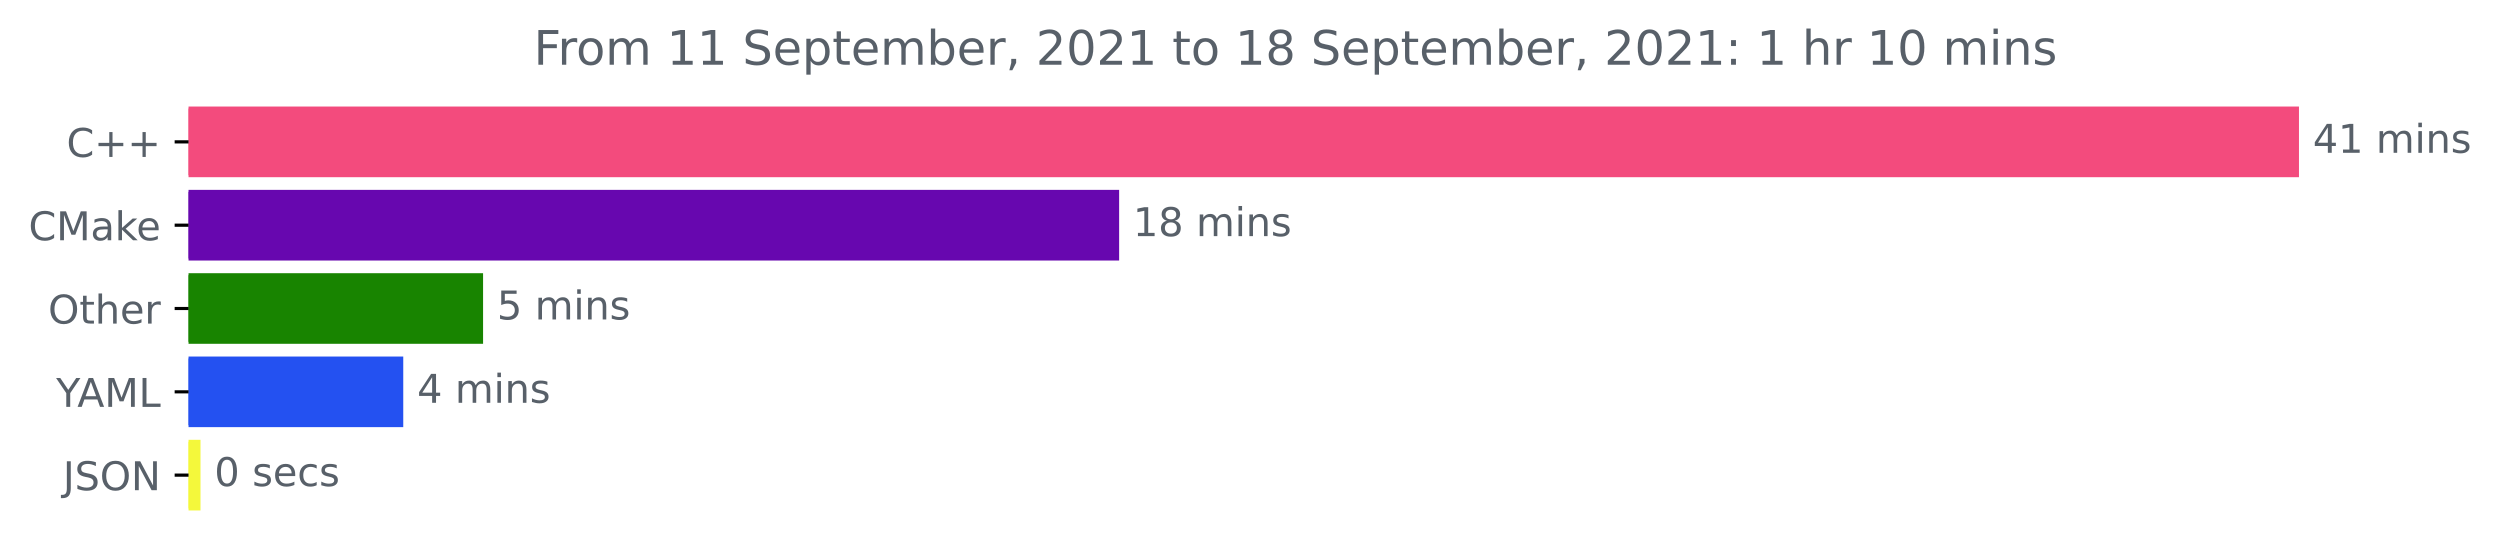
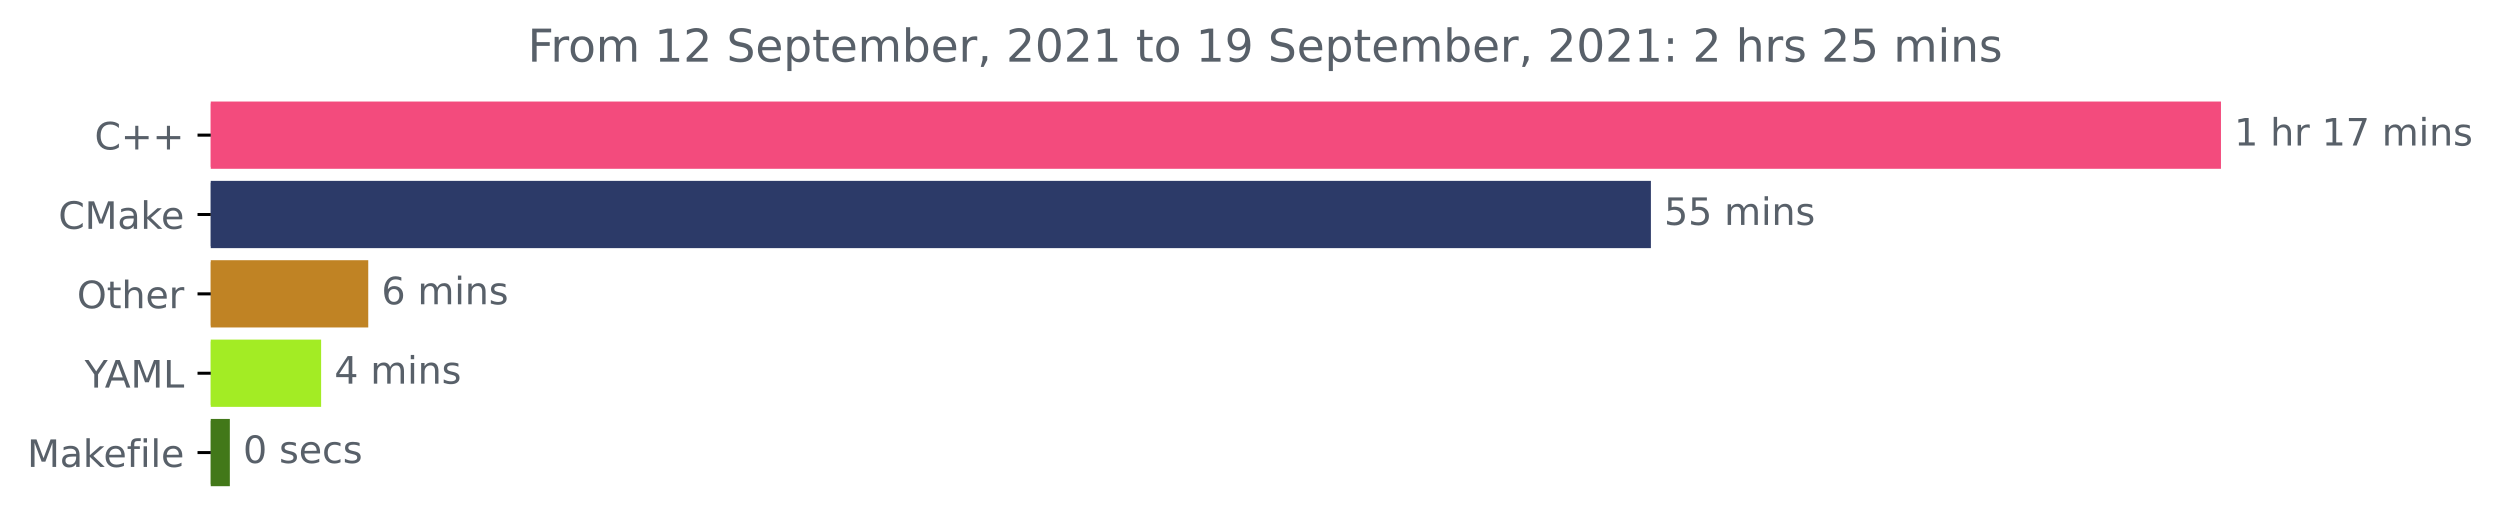
- <svg xmlns="http://www.w3.org/2000/svg" xmlns:xlink="http://www.w3.org/1999/xlink" height="140.398pt" version="1.1" viewBox="0 0 630.118 140.398" width="630.118pt">
+ <svg xmlns="http://www.w3.org/2000/svg" xmlns:xlink="http://www.w3.org/1999/xlink" height="140.398pt" version="1.1" viewBox="0 0 661.532 140.398" width="661.532pt">
  <defs>
    <style type="text/css">*{stroke-linecap:butt;stroke-linejoin:round;}</style>
  </defs>
  <g id="figure_1">
    <g id="patch_1">
-       <path d="M 0 140.398  L 630.118 140.398  L 630.118 0  L 0 0  z " style="fill:none;" />
+       <path d="M 0 140.398  L 661.532 140.398  L 661.532 0  L 0 0  z " style="fill:none;" />
    </g>
    <g id="axes_1">
      <g id="patch_2">
-         <path clip-path="url(#p2a61ab09d3)" d="M 47.52 27.358  L 578.949 27.358  L 578.949 44.158  L 47.52 44.158  z " style="fill:#f34b7d;stroke:#f34b7d;stroke-linejoin:miter;" />
+         <path clip-path="url(#p4b84c0f7b5)" d="M 55.767 27.358  L 587.196 27.358  L 587.196 44.158  L 55.767 44.158  z " style="fill:#f34b7d;stroke:#f34b7d;stroke-linejoin:miter;" />
      </g>
      <g id="patch_3">
-         <path clip-path="url(#p2a61ab09d3)" d="M 47.52 48.358  L 281.575 48.358  L 281.575 65.158  L 47.52 65.158  z " style="fill:#6707af;stroke:#6707af;stroke-linejoin:miter;" />
+         <path clip-path="url(#p4b84c0f7b5)" d="M 55.767 48.358  L 436.349 48.358  L 436.349 65.158  L 55.767 65.158  z " style="fill:#2c3a68;stroke:#2c3a68;stroke-linejoin:miter;" />
      </g>
      <g id="patch_4">
-         <path clip-path="url(#p2a61ab09d3)" d="M 47.52 69.358  L 121.257 69.358  L 121.257 86.158  L 47.52 86.158  z " style="fill:#188400;stroke:#188400;stroke-linejoin:miter;" />
+         <path clip-path="url(#p4b84c0f7b5)" d="M 55.767 69.358  L 96.943 69.358  L 96.943 86.158  L 55.767 86.158  z " style="fill:#c08324;stroke:#c08324;stroke-linejoin:miter;" />
      </g>
      <g id="patch_5">
-         <path clip-path="url(#p2a61ab09d3)" d="M 47.52 90.358  L 101.139 90.358  L 101.139 107.158  L 47.52 107.158  z " style="fill:#2451f1;stroke:#2451f1;stroke-linejoin:miter;" />
+         <path clip-path="url(#p4b84c0f7b5)" d="M 55.767 90.358  L 84.472 90.358  L 84.472 107.158  L 55.767 107.158  z " style="fill:#a3ec24;stroke:#a3ec24;stroke-linejoin:miter;" />
      </g>
      <g id="patch_6">
-         <path clip-path="url(#p2a61ab09d3)" d="M 47.52 111.358  L 50.035 111.358  L 50.035 128.158  L 47.52 128.158  z " style="fill:#f4f83b;stroke:#f4f83b;stroke-linejoin:miter;" />
+         <path clip-path="url(#p4b84c0f7b5)" d="M 55.767 111.358  L 60.32 111.358  L 60.32 128.158  L 55.767 128.158  z " style="fill:#427819;stroke:#427819;stroke-linejoin:miter;" />
      </g>
      <g id="matplotlib.axis_1" />
      <g id="matplotlib.axis_2">
        <g id="ytick_1">
          <g id="line2d_1">
            <defs>
-               <path d="M 0 0  L -3.5 0  " id="m0d61eb0b25" style="stroke:#000000;stroke-width:0.8;" />
+               <path d="M 0 0  L -3.5 0  " id="m5b0cf12c75" style="stroke:#000000;stroke-width:0.8;" />
            </defs>
            <g>
-               <use style="stroke:#000000;stroke-width:0.8;" x="47.52" xlink:href="#m0d61eb0b25" y="35.758" />
+               <use style="stroke:#000000;stroke-width:0.8;" x="55.767" xlink:href="#m5b0cf12c75" y="35.758" />
            </g>
          </g>
          <g id="text_1">
-             <g style="fill:#586069;" transform="translate(16.77812 39.55734)scale(0.1 -0.1)">
+             <g style="fill:#586069;" transform="translate(25.025 39.55734)scale(0.1 -0.1)">
              <defs>
                <path d="M 4122 4306  L 4122 3641  Q 3803 3938 3442 4084  Q 3081 4231 2675 4231  Q 1875 4231 1450 3742  Q 1025 3253 1025 2328  Q 1025 1406 1450 917  Q 1875 428 2675 428  Q 3081 428 3442 575  Q 3803 722 4122 1019  L 4122 359  Q 3791 134 3420 21  Q 3050 -91 2638 -91  Q 1578 -91 968 557  Q 359 1206 359 2328  Q 359 3453 968 4101  Q 1578 4750 2638 4750  Q 3056 4750 3426 4639  Q 3797 4528 4122 4306  z " id="DejaVuSans-43" transform="scale(0.015625)" />
                <path d="M 2944 4013  L 2944 2272  L 4684 2272  L 4684 1741  L 2944 1741  L 2944 0  L 2419 0  L 2419 1741  L 678 1741  L 678 2272  L 2419 2272  L 2419 4013  L 2944 4013  z " id="DejaVuSans-2b" transform="scale(0.015625)" />
              </defs>
              <use xlink:href="#DejaVuSans-43" />
              <use x="69.824" xlink:href="#DejaVuSans-2b" />
              <use x="153.613" xlink:href="#DejaVuSans-2b" />
            </g>
          </g>
        </g>
        <g id="ytick_2">
          <g id="line2d_2">
            <g>
-               <use style="stroke:#000000;stroke-width:0.8;" x="47.52" xlink:href="#m0d61eb0b25" y="56.758" />
+               <use style="stroke:#000000;stroke-width:0.8;" x="55.767" xlink:href="#m5b0cf12c75" y="56.758" />
            </g>
          </g>
          <g id="text_2">
-             <g style="fill:#586069;" transform="translate(7.2 60.55734)scale(0.1 -0.1)">
+             <g style="fill:#586069;" transform="translate(15.44688 60.55734)scale(0.1 -0.1)">
              <defs>
                <path d="M 628 4666  L 1569 4666  L 2759 1491  L 3956 4666  L 4897 4666  L 4897 0  L 4281 0  L 4281 4097  L 3078 897  L 2444 897  L 1241 4097  L 1241 0  L 628 0  L 628 4666  z " id="DejaVuSans-4d" transform="scale(0.015625)" />
                <path d="M 2194 1759  Q 1497 1759 1228 1600  Q 959 1441 959 1056  Q 959 750 1161 570  Q 1363 391 1709 391  Q 2188 391 2477 730  Q 2766 1069 2766 1631  L 2766 1759  L 2194 1759  z M 3341 1997  L 3341 0  L 2766 0  L 2766 531  Q 2569 213 2275 61  Q 1981 -91 1556 -91  Q 1019 -91 701 211  Q 384 513 384 1019  Q 384 1609 779 1909  Q 1175 2209 1959 2209  L 2766 2209  L 2766 2266  Q 2766 2663 2505 2880  Q 2244 3097 1772 3097  Q 1472 3097 1187 3025  Q 903 2953 641 2809  L 641 3341  Q 956 3463 1253 3523  Q 1550 3584 1831 3584  Q 2591 3584 2966 3190  Q 3341 2797 3341 1997  z " id="DejaVuSans-61" transform="scale(0.015625)" />
                <path d="M 581 4863  L 1159 4863  L 1159 1991  L 2875 3500  L 3609 3500  L 1753 1863  L 3688 0  L 2938 0  L 1159 1709  L 1159 0  L 581 0  L 581 4863  z " id="DejaVuSans-6b" transform="scale(0.015625)" />
                <path d="M 3597 1894  L 3597 1613  L 953 1613  Q 991 1019 1311 708  Q 1631 397 2203 397  Q 2534 397 2845 478  Q 3156 559 3463 722  L 3463 178  Q 3153 47 2828 -22  Q 2503 -91 2169 -91  Q 1331 -91 842 396  Q 353 884 353 1716  Q 353 2575 817 3079  Q 1281 3584 2069 3584  Q 2775 3584 3186 3129  Q 3597 2675 3597 1894  z M 3022 2063  Q 3016 2534 2758 2815  Q 2500 3097 2075 3097  Q 1594 3097 1305 2825  Q 1016 2553 972 2059  L 3022 2063  z " id="DejaVuSans-65" transform="scale(0.015625)" />
              </defs>
              <use xlink:href="#DejaVuSans-43" />
              <use x="69.824" xlink:href="#DejaVuSans-4d" />
              <use x="156.104" xlink:href="#DejaVuSans-61" />
              <use x="217.383" xlink:href="#DejaVuSans-6b" />
              <use x="271.668" xlink:href="#DejaVuSans-65" />
            </g>
          </g>
        </g>
        <g id="ytick_3">
          <g id="line2d_3">
            <g>
-               <use style="stroke:#000000;stroke-width:0.8;" x="47.52" xlink:href="#m0d61eb0b25" y="77.758" />
+               <use style="stroke:#000000;stroke-width:0.8;" x="55.767" xlink:href="#m5b0cf12c75" y="77.758" />
            </g>
          </g>
          <g id="text_3">
-             <g style="fill:#586069;" transform="translate(12.12656 81.55734)scale(0.1 -0.1)">
+             <g style="fill:#586069;" transform="translate(20.37344 81.55734)scale(0.1 -0.1)">
              <defs>
                <path d="M 2522 4238  Q 1834 4238 1429 3725  Q 1025 3213 1025 2328  Q 1025 1447 1429 934  Q 1834 422 2522 422  Q 3209 422 3611 934  Q 4013 1447 4013 2328  Q 4013 3213 3611 3725  Q 3209 4238 2522 4238  z M 2522 4750  Q 3503 4750 4090 4092  Q 4678 3434 4678 2328  Q 4678 1225 4090 567  Q 3503 -91 2522 -91  Q 1538 -91 948 565  Q 359 1222 359 2328  Q 359 3434 948 4092  Q 1538 4750 2522 4750  z " id="DejaVuSans-4f" transform="scale(0.015625)" />
                <path d="M 1172 4494  L 1172 3500  L 2356 3500  L 2356 3053  L 1172 3053  L 1172 1153  Q 1172 725 1289 603  Q 1406 481 1766 481  L 2356 481  L 2356 0  L 1766 0  Q 1100 0 847 248  Q 594 497 594 1153  L 594 3053  L 172 3053  L 172 3500  L 594 3500  L 594 4494  L 1172 4494  z " id="DejaVuSans-74" transform="scale(0.015625)" />
                <path d="M 3513 2113  L 3513 0  L 2938 0  L 2938 2094  Q 2938 2591 2744 2837  Q 2550 3084 2163 3084  Q 1697 3084 1428 2787  Q 1159 2491 1159 1978  L 1159 0  L 581 0  L 581 4863  L 1159 4863  L 1159 2956  Q 1366 3272 1645 3428  Q 1925 3584 2291 3584  Q 2894 3584 3203 3211  Q 3513 2838 3513 2113  z " id="DejaVuSans-68" transform="scale(0.015625)" />
                <path d="M 2631 2963  Q 2534 3019 2420 3045  Q 2306 3072 2169 3072  Q 1681 3072 1420 2755  Q 1159 2438 1159 1844  L 1159 0  L 581 0  L 581 3500  L 1159 3500  L 1159 2956  Q 1341 3275 1631 3429  Q 1922 3584 2338 3584  Q 2397 3584 2469 3576  Q 2541 3569 2628 3553  L 2631 2963  z " id="DejaVuSans-72" transform="scale(0.015625)" />
              </defs>
              <use xlink:href="#DejaVuSans-4f" />
              <use x="78.711" xlink:href="#DejaVuSans-74" />
              <use x="117.92" xlink:href="#DejaVuSans-68" />
              <use x="181.299" xlink:href="#DejaVuSans-65" />
              <use x="242.822" xlink:href="#DejaVuSans-72" />
            </g>
          </g>
        </g>
        <g id="ytick_4">
          <g id="line2d_4">
            <g>
-               <use style="stroke:#000000;stroke-width:0.8;" x="47.52" xlink:href="#m0d61eb0b25" y="98.758" />
+               <use style="stroke:#000000;stroke-width:0.8;" x="55.767" xlink:href="#m5b0cf12c75" y="98.758" />
            </g>
          </g>
          <g id="text_4">
-             <g style="fill:#586069;" transform="translate(14.14687 102.5573)scale(0.1 -0.1)">
+             <g style="fill:#586069;" transform="translate(22.39375 102.5573)scale(0.1 -0.1)">
              <defs>
                <path d="M -13 4666  L 666 4666  L 1959 2747  L 3244 4666  L 3922 4666  L 2272 2222  L 2272 0  L 1638 0  L 1638 2222  L -13 4666  z " id="DejaVuSans-59" transform="scale(0.015625)" />
                <path d="M 2188 4044  L 1331 1722  L 3047 1722  L 2188 4044  z M 1831 4666  L 2547 4666  L 4325 0  L 3669 0  L 3244 1197  L 1141 1197  L 716 0  L 50 0  L 1831 4666  z " id="DejaVuSans-41" transform="scale(0.015625)" />
                <path d="M 628 4666  L 1259 4666  L 1259 531  L 3531 531  L 3531 0  L 628 0  L 628 4666  z " id="DejaVuSans-4c" transform="scale(0.015625)" />
              </defs>
              <use xlink:href="#DejaVuSans-59" />
              <use x="53.334" xlink:href="#DejaVuSans-41" />
              <use x="121.742" xlink:href="#DejaVuSans-4d" />
              <use x="208.021" xlink:href="#DejaVuSans-4c" />
            </g>
          </g>
        </g>
        <g id="ytick_5">
          <g id="line2d_5">
            <g>
-               <use style="stroke:#000000;stroke-width:0.8;" x="47.52" xlink:href="#m0d61eb0b25" y="119.758" />
+               <use style="stroke:#000000;stroke-width:0.8;" x="55.767" xlink:href="#m5b0cf12c75" y="119.758" />
            </g>
          </g>
          <g id="text_5">
-             <g style="fill:#586069;" transform="translate(15.86875 123.5573)scale(0.1 -0.1)">
-               <defs>
-                 <path d="M 628 4666  L 1259 4666  L 1259 325  Q 1259 -519 939 -900  Q 619 -1281 -91 -1281  L -331 -1281  L -331 -750  L -134 -750  Q 284 -750 456 -515  Q 628 -281 628 325  L 628 4666  z " id="DejaVuSans-4a" transform="scale(0.015625)" />
-                 <path d="M 3425 4513  L 3425 3897  Q 3066 4069 2747 4153  Q 2428 4238 2131 4238  Q 1616 4238 1336 4038  Q 1056 3838 1056 3469  Q 1056 3159 1242 3001  Q 1428 2844 1947 2747  L 2328 2669  Q 3034 2534 3370 2195  Q 3706 1856 3706 1288  Q 3706 609 3251 259  Q 2797 -91 1919 -91  Q 1588 -91 1214 -16  Q 841 59 441 206  L 441 856  Q 825 641 1194 531  Q 1563 422 1919 422  Q 2459 422 2753 634  Q 3047 847 3047 1241  Q 3047 1584 2836 1778  Q 2625 1972 2144 2069  L 1759 2144  Q 1053 2284 737 2584  Q 422 2884 422 3419  Q 422 4038 858 4394  Q 1294 4750 2059 4750  Q 2388 4750 2728 4690  Q 3069 4631 3425 4513  z " id="DejaVuSans-53" transform="scale(0.015625)" />
-                 <path d="M 628 4666  L 1478 4666  L 3547 763  L 3547 4666  L 4159 4666  L 4159 0  L 3309 0  L 1241 3903  L 1241 0  L 628 0  L 628 4666  z " id="DejaVuSans-4e" transform="scale(0.015625)" />
-               </defs>
-               <use xlink:href="#DejaVuSans-4a" />
-               <use x="29.492" xlink:href="#DejaVuSans-53" />
-               <use x="92.969" xlink:href="#DejaVuSans-4f" />
-               <use x="171.68" xlink:href="#DejaVuSans-4e" />
+             <g style="fill:#586069;" transform="translate(7.2 123.5573)scale(0.1 -0.1)">
+               <defs>
+                 <path d="M 2375 4863  L 2375 4384  L 1825 4384  Q 1516 4384 1395 4259  Q 1275 4134 1275 3809  L 1275 3500  L 2222 3500  L 2222 3053  L 1275 3053  L 1275 0  L 697 0  L 697 3053  L 147 3053  L 147 3500  L 697 3500  L 697 3744  Q 697 4328 969 4595  Q 1241 4863 1831 4863  L 2375 4863  z " id="DejaVuSans-66" transform="scale(0.015625)" />
+                 <path d="M 603 3500  L 1178 3500  L 1178 0  L 603 0  L 603 3500  z M 603 4863  L 1178 4863  L 1178 4134  L 603 4134  L 603 4863  z " id="DejaVuSans-69" transform="scale(0.015625)" />
+                 <path d="M 603 4863  L 1178 4863  L 1178 0  L 603 0  L 603 4863  z " id="DejaVuSans-6c" transform="scale(0.015625)" />
+               </defs>
+               <use xlink:href="#DejaVuSans-4d" />
+               <use x="86.279" xlink:href="#DejaVuSans-61" />
+               <use x="147.559" xlink:href="#DejaVuSans-6b" />
+               <use x="201.844" xlink:href="#DejaVuSans-65" />
+               <use x="263.367" xlink:href="#DejaVuSans-66" />
+               <use x="298.572" xlink:href="#DejaVuSans-69" />
+               <use x="326.355" xlink:href="#DejaVuSans-6c" />
+               <use x="354.139" xlink:href="#DejaVuSans-65" />
            </g>
          </g>
        </g>
      </g>
      <g id="text_6">
-         <g style="fill:#586069;" transform="translate(582.9489 38.5175)scale(0.1 -0.1)">
-           <defs>
-             <path d="M 2419 4116  L 825 1625  L 2419 1625  L 2419 4116  z M 2253 4666  L 3047 4666  L 3047 1625  L 3713 1625  L 3713 1100  L 3047 1100  L 3047 0  L 2419 0  L 2419 1100  L 313 1100  L 313 1709  L 2253 4666  z " id="DejaVuSans-34" transform="scale(0.015625)" />
+         <g style="fill:#586069;" transform="translate(591.1958 38.5175)scale(0.1 -0.1)">
+           <defs>
            <path d="M 794 531  L 1825 531  L 1825 4091  L 703 3866  L 703 4441  L 1819 4666  L 2450 4666  L 2450 531  L 3481 531  L 3481 0  L 794 0  L 794 531  z " id="DejaVuSans-31" transform="scale(0.015625)" />
            <path id="DejaVuSans-20" transform="scale(0.015625)" />
+             <path d="M 525 4666  L 3525 4666  L 3525 4397  L 1831 0  L 1172 0  L 2766 4134  L 525 4134  L 525 4666  z " id="DejaVuSans-37" transform="scale(0.015625)" />
            <path d="M 3328 2828  Q 3544 3216 3844 3400  Q 4144 3584 4550 3584  Q 5097 3584 5394 3201  Q 5691 2819 5691 2113  L 5691 0  L 5113 0  L 5113 2094  Q 5113 2597 4934 2840  Q 4756 3084 4391 3084  Q 3944 3084 3684 2787  Q 3425 2491 3425 1978  L 3425 0  L 2847 0  L 2847 2094  Q 2847 2600 2669 2842  Q 2491 3084 2119 3084  Q 1678 3084 1418 2786  Q 1159 2488 1159 1978  L 1159 0  L 581 0  L 581 3500  L 1159 3500  L 1159 2956  Q 1356 3278 1631 3431  Q 1906 3584 2284 3584  Q 2666 3584 2933 3390  Q 3200 3197 3328 2828  z " id="DejaVuSans-6d" transform="scale(0.015625)" />
-             <path d="M 603 3500  L 1178 3500  L 1178 0  L 603 0  L 603 3500  z M 603 4863  L 1178 4863  L 1178 4134  L 603 4134  L 603 4863  z " id="DejaVuSans-69" transform="scale(0.015625)" />
            <path d="M 3513 2113  L 3513 0  L 2938 0  L 2938 2094  Q 2938 2591 2744 2837  Q 2550 3084 2163 3084  Q 1697 3084 1428 2787  Q 1159 2491 1159 1978  L 1159 0  L 581 0  L 581 3500  L 1159 3500  L 1159 2956  Q 1366 3272 1645 3428  Q 1925 3584 2291 3584  Q 2894 3584 3203 3211  Q 3513 2838 3513 2113  z " id="DejaVuSans-6e" transform="scale(0.015625)" />
            <path d="M 2834 3397  L 2834 2853  Q 2591 2978 2328 3040  Q 2066 3103 1784 3103  Q 1356 3103 1142 2972  Q 928 2841 928 2578  Q 928 2378 1081 2264  Q 1234 2150 1697 2047  L 1894 2003  Q 2506 1872 2764 1633  Q 3022 1394 3022 966  Q 3022 478 2636 193  Q 2250 -91 1575 -91  Q 1294 -91 989 -36  Q 684 19 347 128  L 347 722  Q 666 556 975 473  Q 1284 391 1588 391  Q 1994 391 2212 530  Q 2431 669 2431 922  Q 2431 1156 2273 1281  Q 2116 1406 1581 1522  L 1381 1569  Q 847 1681 609 1914  Q 372 2147 372 2553  Q 372 3047 722 3315  Q 1072 3584 1716 3584  Q 2034 3584 2315 3537  Q 2597 3491 2834 3397  z " id="DejaVuSans-73" transform="scale(0.015625)" />
          </defs>
-           <use xlink:href="#DejaVuSans-34" />
-           <use x="63.623" xlink:href="#DejaVuSans-31" />
+           <use xlink:href="#DejaVuSans-31" />
+           <use x="63.623" xlink:href="#DejaVuSans-20" />
+           <use x="95.41" xlink:href="#DejaVuSans-68" />
+           <use x="158.789" xlink:href="#DejaVuSans-72" />
+           <use x="199.902" xlink:href="#DejaVuSans-20" />
+           <use x="231.689" xlink:href="#DejaVuSans-31" />
+           <use x="295.312" xlink:href="#DejaVuSans-37" />
+           <use x="358.936" xlink:href="#DejaVuSans-20" />
+           <use x="390.723" xlink:href="#DejaVuSans-6d" />
+           <use x="488.135" xlink:href="#DejaVuSans-69" />
+           <use x="515.918" xlink:href="#DejaVuSans-6e" />
+           <use x="579.297" xlink:href="#DejaVuSans-73" />
+         </g>
+       </g>
+       <g id="text_7">
+         <g style="fill:#586069;" transform="translate(440.3488 59.5175)scale(0.1 -0.1)">
+           <defs>
+             <path d="M 691 4666  L 3169 4666  L 3169 4134  L 1269 4134  L 1269 2991  Q 1406 3038 1543 3061  Q 1681 3084 1819 3084  Q 2600 3084 3056 2656  Q 3513 2228 3513 1497  Q 3513 744 3044 326  Q 2575 -91 1722 -91  Q 1428 -91 1123 -41  Q 819 9 494 109  L 494 744  Q 775 591 1075 516  Q 1375 441 1709 441  Q 2250 441 2565 725  Q 2881 1009 2881 1497  Q 2881 1984 2565 2268  Q 2250 2553 1709 2553  Q 1456 2553 1204 2497  Q 953 2441 691 2322  L 691 4666  z " id="DejaVuSans-35" transform="scale(0.015625)" />
+           </defs>
+           <use xlink:href="#DejaVuSans-35" />
+           <use x="63.623" xlink:href="#DejaVuSans-35" />
          <use x="127.246" xlink:href="#DejaVuSans-20" />
          <use x="159.033" xlink:href="#DejaVuSans-6d" />
          <use x="256.445" xlink:href="#DejaVuSans-69" />
          <use x="284.229" xlink:href="#DejaVuSans-6e" />
          <use x="347.607" xlink:href="#DejaVuSans-73" />
        </g>
      </g>
-       <g id="text_7">
-         <g style="fill:#586069;" transform="translate(285.5752 59.5175)scale(0.1 -0.1)">
-           <defs>
-             <path d="M 2034 2216  Q 1584 2216 1326 1975  Q 1069 1734 1069 1313  Q 1069 891 1326 650  Q 1584 409 2034 409  Q 2484 409 2743 651  Q 3003 894 3003 1313  Q 3003 1734 2745 1975  Q 2488 2216 2034 2216  z M 1403 2484  Q 997 2584 770 2862  Q 544 3141 544 3541  Q 544 4100 942 4425  Q 1341 4750 2034 4750  Q 2731 4750 3128 4425  Q 3525 4100 3525 3541  Q 3525 3141 3298 2862  Q 3072 2584 2669 2484  Q 3125 2378 3379 2068  Q 3634 1759 3634 1313  Q 3634 634 3220 271  Q 2806 -91 2034 -91  Q 1263 -91 848 271  Q 434 634 434 1313  Q 434 1759 690 2068  Q 947 2378 1403 2484  z M 1172 3481  Q 1172 3119 1398 2916  Q 1625 2713 2034 2713  Q 2441 2713 2670 2916  Q 2900 3119 2900 3481  Q 2900 3844 2670 4047  Q 2441 4250 2034 4250  Q 1625 4250 1398 4047  Q 1172 3844 1172 3481  z " id="DejaVuSans-38" transform="scale(0.015625)" />
-           </defs>
-           <use xlink:href="#DejaVuSans-31" />
-           <use x="63.623" xlink:href="#DejaVuSans-38" />
-           <use x="127.246" xlink:href="#DejaVuSans-20" />
-           <use x="159.033" xlink:href="#DejaVuSans-6d" />
-           <use x="256.445" xlink:href="#DejaVuSans-69" />
-           <use x="284.229" xlink:href="#DejaVuSans-6e" />
-           <use x="347.607" xlink:href="#DejaVuSans-73" />
-         </g>
-       </g>
      <g id="text_8">
-         <g style="fill:#586069;" transform="translate(125.2575 80.5175)scale(0.1 -0.1)">
-           <defs>
-             <path d="M 691 4666  L 3169 4666  L 3169 4134  L 1269 4134  L 1269 2991  Q 1406 3038 1543 3061  Q 1681 3084 1819 3084  Q 2600 3084 3056 2656  Q 3513 2228 3513 1497  Q 3513 744 3044 326  Q 2575 -91 1722 -91  Q 1428 -91 1123 -41  Q 819 9 494 109  L 494 744  Q 775 591 1075 516  Q 1375 441 1709 441  Q 2250 441 2565 725  Q 2881 1009 2881 1497  Q 2881 1984 2565 2268  Q 2250 2553 1709 2553  Q 1456 2553 1204 2497  Q 953 2441 691 2322  L 691 4666  z " id="DejaVuSans-35" transform="scale(0.015625)" />
-           </defs>
-           <use xlink:href="#DejaVuSans-35" />
+         <g style="fill:#586069;" transform="translate(100.9433 80.5175)scale(0.1 -0.1)">
+           <defs>
+             <path d="M 2113 2584  Q 1688 2584 1439 2293  Q 1191 2003 1191 1497  Q 1191 994 1439 701  Q 1688 409 2113 409  Q 2538 409 2786 701  Q 3034 994 3034 1497  Q 3034 2003 2786 2293  Q 2538 2584 2113 2584  z M 3366 4563  L 3366 3988  Q 3128 4100 2886 4159  Q 2644 4219 2406 4219  Q 1781 4219 1451 3797  Q 1122 3375 1075 2522  Q 1259 2794 1537 2939  Q 1816 3084 2150 3084  Q 2853 3084 3261 2657  Q 3669 2231 3669 1497  Q 3669 778 3244 343  Q 2819 -91 2113 -91  Q 1303 -91 875 529  Q 447 1150 447 2328  Q 447 3434 972 4092  Q 1497 4750 2381 4750  Q 2619 4750 2861 4703  Q 3103 4656 3366 4563  z " id="DejaVuSans-36" transform="scale(0.015625)" />
+           </defs>
+           <use xlink:href="#DejaVuSans-36" />
          <use x="63.623" xlink:href="#DejaVuSans-20" />
          <use x="95.41" xlink:href="#DejaVuSans-6d" />
          <use x="192.822" xlink:href="#DejaVuSans-69" />
          <use x="220.605" xlink:href="#DejaVuSans-6e" />
          <use x="283.984" xlink:href="#DejaVuSans-73" />
        </g>
      </g>
      <g id="text_9">
-         <g style="fill:#586069;" transform="translate(105.1392 101.5175)scale(0.1 -0.1)">
+         <g style="fill:#586069;" transform="translate(88.47165 101.5175)scale(0.1 -0.1)">
+           <defs>
+             <path d="M 2419 4116  L 825 1625  L 2419 1625  L 2419 4116  z M 2253 4666  L 3047 4666  L 3047 1625  L 3713 1625  L 3713 1100  L 3047 1100  L 3047 0  L 2419 0  L 2419 1100  L 313 1100  L 313 1709  L 2253 4666  z " id="DejaVuSans-34" transform="scale(0.015625)" />
+           </defs>
          <use xlink:href="#DejaVuSans-34" />
          <use x="63.623" xlink:href="#DejaVuSans-20" />
          <use x="95.41" xlink:href="#DejaVuSans-6d" />
          <use x="192.822" xlink:href="#DejaVuSans-69" />
          <use x="220.605" xlink:href="#DejaVuSans-6e" />
          <use x="283.984" xlink:href="#DejaVuSans-73" />
        </g>
      </g>
      <g id="text_10">
-         <g style="fill:#586069;" transform="translate(54.0351 122.5175)scale(0.1 -0.1)">
+         <g style="fill:#586069;" transform="translate(64.32031 122.5175)scale(0.1 -0.1)">
          <defs>
            <path d="M 2034 4250  Q 1547 4250 1301 3770  Q 1056 3291 1056 2328  Q 1056 1369 1301 889  Q 1547 409 2034 409  Q 2525 409 2770 889  Q 3016 1369 3016 2328  Q 3016 3291 2770 3770  Q 2525 4250 2034 4250  z M 2034 4750  Q 2819 4750 3233 4129  Q 3647 3509 3647 2328  Q 3647 1150 3233 529  Q 2819 -91 2034 -91  Q 1250 -91 836 529  Q 422 1150 422 2328  Q 422 3509 836 4129  Q 1250 4750 2034 4750  z " id="DejaVuSans-30" transform="scale(0.015625)" />
            <path d="M 3122 3366  L 3122 2828  Q 2878 2963 2633 3030  Q 2388 3097 2138 3097  Q 1578 3097 1268 2742  Q 959 2388 959 1747  Q 959 1106 1268 751  Q 1578 397 2138 397  Q 2388 397 2633 464  Q 2878 531 3122 666  L 3122 134  Q 2881 22 2623 -34  Q 2366 -91 2075 -91  Q 1284 -91 818 406  Q 353 903 353 1747  Q 353 2603 823 3093  Q 1294 3584 2113 3584  Q 2378 3584 2631 3529  Q 2884 3475 3122 3366  z " id="DejaVuSans-63" transform="scale(0.015625)" />
          </defs>
          <use xlink:href="#DejaVuSans-30" />
          <use x="63.623" xlink:href="#DejaVuSans-20" />
          <use x="95.41" xlink:href="#DejaVuSans-73" />
          <use x="147.51" xlink:href="#DejaVuSans-65" />
          <use x="209.033" xlink:href="#DejaVuSans-63" />
          <use x="264.014" xlink:href="#DejaVuSans-73" />
        </g>
      </g>
      <g id="text_11">
-         <g style="fill:#586069;" transform="translate(134.5203 16.31812)scale(0.12 -0.12)">
+         <g style="fill:#586069;" transform="translate(139.6416 16.31812)scale(0.12 -0.12)">
          <defs>
            <path d="M 628 4666  L 3309 4666  L 3309 4134  L 1259 4134  L 1259 2759  L 3109 2759  L 3109 2228  L 1259 2228  L 1259 0  L 628 0  L 628 4666  z " id="DejaVuSans-46" transform="scale(0.015625)" />
            <path d="M 1959 3097  Q 1497 3097 1228 2736  Q 959 2375 959 1747  Q 959 1119 1226 758  Q 1494 397 1959 397  Q 2419 397 2687 759  Q 2956 1122 2956 1747  Q 2956 2369 2687 2733  Q 2419 3097 1959 3097  z M 1959 3584  Q 2709 3584 3137 3096  Q 3566 2609 3566 1747  Q 3566 888 3137 398  Q 2709 -91 1959 -91  Q 1206 -91 779 398  Q 353 888 353 1747  Q 353 2609 779 3096  Q 1206 3584 1959 3584  z " id="DejaVuSans-6f" transform="scale(0.015625)" />
+             <path d="M 1228 531  L 3431 531  L 3431 0  L 469 0  L 469 531  Q 828 903 1448 1529  Q 2069 2156 2228 2338  Q 2531 2678 2651 2914  Q 2772 3150 2772 3378  Q 2772 3750 2511 3984  Q 2250 4219 1831 4219  Q 1534 4219 1204 4116  Q 875 4013 500 3803  L 500 4441  Q 881 4594 1212 4672  Q 1544 4750 1819 4750  Q 2544 4750 2975 4387  Q 3406 4025 3406 3419  Q 3406 3131 3298 2873  Q 3191 2616 2906 2266  Q 2828 2175 2409 1742  Q 1991 1309 1228 531  z " id="DejaVuSans-32" transform="scale(0.015625)" />
+             <path d="M 3425 4513  L 3425 3897  Q 3066 4069 2747 4153  Q 2428 4238 2131 4238  Q 1616 4238 1336 4038  Q 1056 3838 1056 3469  Q 1056 3159 1242 3001  Q 1428 2844 1947 2747  L 2328 2669  Q 3034 2534 3370 2195  Q 3706 1856 3706 1288  Q 3706 609 3251 259  Q 2797 -91 1919 -91  Q 1588 -91 1214 -16  Q 841 59 441 206  L 441 856  Q 825 641 1194 531  Q 1563 422 1919 422  Q 2459 422 2753 634  Q 3047 847 3047 1241  Q 3047 1584 2836 1778  Q 2625 1972 2144 2069  L 1759 2144  Q 1053 2284 737 2584  Q 422 2884 422 3419  Q 422 4038 858 4394  Q 1294 4750 2059 4750  Q 2388 4750 2728 4690  Q 3069 4631 3425 4513  z " id="DejaVuSans-53" transform="scale(0.015625)" />
            <path d="M 1159 525  L 1159 -1331  L 581 -1331  L 581 3500  L 1159 3500  L 1159 2969  Q 1341 3281 1617 3432  Q 1894 3584 2278 3584  Q 2916 3584 3314 3078  Q 3713 2572 3713 1747  Q 3713 922 3314 415  Q 2916 -91 2278 -91  Q 1894 -91 1617 61  Q 1341 213 1159 525  z M 3116 1747  Q 3116 2381 2855 2742  Q 2594 3103 2138 3103  Q 1681 3103 1420 2742  Q 1159 2381 1159 1747  Q 1159 1113 1420 752  Q 1681 391 2138 391  Q 2594 391 2855 752  Q 3116 1113 3116 1747  z " id="DejaVuSans-70" transform="scale(0.015625)" />
            <path d="M 3116 1747  Q 3116 2381 2855 2742  Q 2594 3103 2138 3103  Q 1681 3103 1420 2742  Q 1159 2381 1159 1747  Q 1159 1113 1420 752  Q 1681 391 2138 391  Q 2594 391 2855 752  Q 3116 1113 3116 1747  z M 1159 2969  Q 1341 3281 1617 3432  Q 1894 3584 2278 3584  Q 2916 3584 3314 3078  Q 3713 2572 3713 1747  Q 3713 922 3314 415  Q 2916 -91 2278 -91  Q 1894 -91 1617 61  Q 1341 213 1159 525  L 1159 0  L 581 0  L 581 4863  L 1159 4863  L 1159 2969  z " id="DejaVuSans-62" transform="scale(0.015625)" />
            <path d="M 750 794  L 1409 794  L 1409 256  L 897 -744  L 494 -744  L 750 256  L 750 794  z " id="DejaVuSans-2c" transform="scale(0.015625)" />
-             <path d="M 1228 531  L 3431 531  L 3431 0  L 469 0  L 469 531  Q 828 903 1448 1529  Q 2069 2156 2228 2338  Q 2531 2678 2651 2914  Q 2772 3150 2772 3378  Q 2772 3750 2511 3984  Q 2250 4219 1831 4219  Q 1534 4219 1204 4116  Q 875 4013 500 3803  L 500 4441  Q 881 4594 1212 4672  Q 1544 4750 1819 4750  Q 2544 4750 2975 4387  Q 3406 4025 3406 3419  Q 3406 3131 3298 2873  Q 3191 2616 2906 2266  Q 2828 2175 2409 1742  Q 1991 1309 1228 531  z " id="DejaVuSans-32" transform="scale(0.015625)" />
+             <path d="M 703 97  L 703 672  Q 941 559 1184 500  Q 1428 441 1663 441  Q 2288 441 2617 861  Q 2947 1281 2994 2138  Q 2813 1869 2534 1725  Q 2256 1581 1919 1581  Q 1219 1581 811 2004  Q 403 2428 403 3163  Q 403 3881 828 4315  Q 1253 4750 1959 4750  Q 2769 4750 3195 4129  Q 3622 3509 3622 2328  Q 3622 1225 3098 567  Q 2575 -91 1691 -91  Q 1453 -91 1209 -44  Q 966 3 703 97  z M 1959 2075  Q 2384 2075 2632 2365  Q 2881 2656 2881 3163  Q 2881 3666 2632 3958  Q 2384 4250 1959 4250  Q 1534 4250 1286 3958  Q 1038 3666 1038 3163  Q 1038 2656 1286 2365  Q 1534 2075 1959 2075  z " id="DejaVuSans-39" transform="scale(0.015625)" />
            <path d="M 750 794  L 1409 794  L 1409 0  L 750 0  L 750 794  z M 750 3309  L 1409 3309  L 1409 2516  L 750 2516  L 750 3309  z " id="DejaVuSans-3a" transform="scale(0.015625)" />
          </defs>
          <use xlink:href="#DejaVuSans-46" />
          <use x="50.27" xlink:href="#DejaVuSans-72" />
          <use x="89.133" xlink:href="#DejaVuSans-6f" />
          <use x="150.314" xlink:href="#DejaVuSans-6d" />
          <use x="247.727" xlink:href="#DejaVuSans-20" />
          <use x="279.514" xlink:href="#DejaVuSans-31" />
-           <use x="343.137" xlink:href="#DejaVuSans-31" />
+           <use x="343.137" xlink:href="#DejaVuSans-32" />
          <use x="406.76" xlink:href="#DejaVuSans-20" />
          <use x="438.547" xlink:href="#DejaVuSans-53" />
          <use x="502.023" xlink:href="#DejaVuSans-65" />
          <use x="563.547" xlink:href="#DejaVuSans-70" />
          <use x="627.023" xlink:href="#DejaVuSans-74" />
          <use x="666.232" xlink:href="#DejaVuSans-65" />
          <use x="727.756" xlink:href="#DejaVuSans-6d" />
          <use x="825.168" xlink:href="#DejaVuSans-62" />
          <use x="888.645" xlink:href="#DejaVuSans-65" />
          <use x="950.168" xlink:href="#DejaVuSans-72" />
          <use x="991.281" xlink:href="#DejaVuSans-2c" />
          <use x="1023.068" xlink:href="#DejaVuSans-20" />
          <use x="1054.855" xlink:href="#DejaVuSans-32" />
          <use x="1118.479" xlink:href="#DejaVuSans-30" />
          <use x="1182.102" xlink:href="#DejaVuSans-32" />
          <use x="1245.725" xlink:href="#DejaVuSans-31" />
          <use x="1309.348" xlink:href="#DejaVuSans-20" />
          <use x="1341.135" xlink:href="#DejaVuSans-74" />
          <use x="1380.344" xlink:href="#DejaVuSans-6f" />
          <use x="1441.525" xlink:href="#DejaVuSans-20" />
          <use x="1473.312" xlink:href="#DejaVuSans-31" />
-           <use x="1536.936" xlink:href="#DejaVuSans-38" />
+           <use x="1536.936" xlink:href="#DejaVuSans-39" />
          <use x="1600.559" xlink:href="#DejaVuSans-20" />
          <use x="1632.346" xlink:href="#DejaVuSans-53" />
          <use x="1695.822" xlink:href="#DejaVuSans-65" />
          <use x="1757.346" xlink:href="#DejaVuSans-70" />
          <use x="1820.822" xlink:href="#DejaVuSans-74" />
          <use x="1860.031" xlink:href="#DejaVuSans-65" />
          <use x="1921.555" xlink:href="#DejaVuSans-6d" />
          <use x="2018.967" xlink:href="#DejaVuSans-62" />
          <use x="2082.443" xlink:href="#DejaVuSans-65" />
          <use x="2143.967" xlink:href="#DejaVuSans-72" />
          <use x="2185.08" xlink:href="#DejaVuSans-2c" />
          <use x="2216.867" xlink:href="#DejaVuSans-20" />
          <use x="2248.654" xlink:href="#DejaVuSans-32" />
          <use x="2312.277" xlink:href="#DejaVuSans-30" />
          <use x="2375.9" xlink:href="#DejaVuSans-32" />
          <use x="2439.523" xlink:href="#DejaVuSans-31" />
          <use x="2503.146" xlink:href="#DejaVuSans-3a" />
          <use x="2536.838" xlink:href="#DejaVuSans-20" />
-           <use x="2568.625" xlink:href="#DejaVuSans-31" />
+           <use x="2568.625" xlink:href="#DejaVuSans-32" />
          <use x="2632.248" xlink:href="#DejaVuSans-20" />
          <use x="2664.035" xlink:href="#DejaVuSans-68" />
          <use x="2727.414" xlink:href="#DejaVuSans-72" />
-           <use x="2768.527" xlink:href="#DejaVuSans-20" />
-           <use x="2800.314" xlink:href="#DejaVuSans-31" />
-           <use x="2863.938" xlink:href="#DejaVuSans-30" />
-           <use x="2927.561" xlink:href="#DejaVuSans-20" />
-           <use x="2959.348" xlink:href="#DejaVuSans-6d" />
-           <use x="3056.76" xlink:href="#DejaVuSans-69" />
-           <use x="3084.543" xlink:href="#DejaVuSans-6e" />
-           <use x="3147.922" xlink:href="#DejaVuSans-73" />
+           <use x="2768.527" xlink:href="#DejaVuSans-73" />
+           <use x="2820.627" xlink:href="#DejaVuSans-20" />
+           <use x="2852.414" xlink:href="#DejaVuSans-32" />
+           <use x="2916.037" xlink:href="#DejaVuSans-35" />
+           <use x="2979.66" xlink:href="#DejaVuSans-20" />
+           <use x="3011.447" xlink:href="#DejaVuSans-6d" />
+           <use x="3108.859" xlink:href="#DejaVuSans-69" />
+           <use x="3136.643" xlink:href="#DejaVuSans-6e" />
+           <use x="3200.021" xlink:href="#DejaVuSans-73" />
        </g>
      </g>
    </g>
  </g>
  <defs>
-     <clipPath id="p2a61ab09d3">
-       <rect height="110.88" width="558" x="47.52" y="22.318" />
+     <clipPath id="p4b84c0f7b5">
+       <rect height="110.88" width="558" x="55.767" y="22.318" />
    </clipPath>
  </defs>
</svg>
